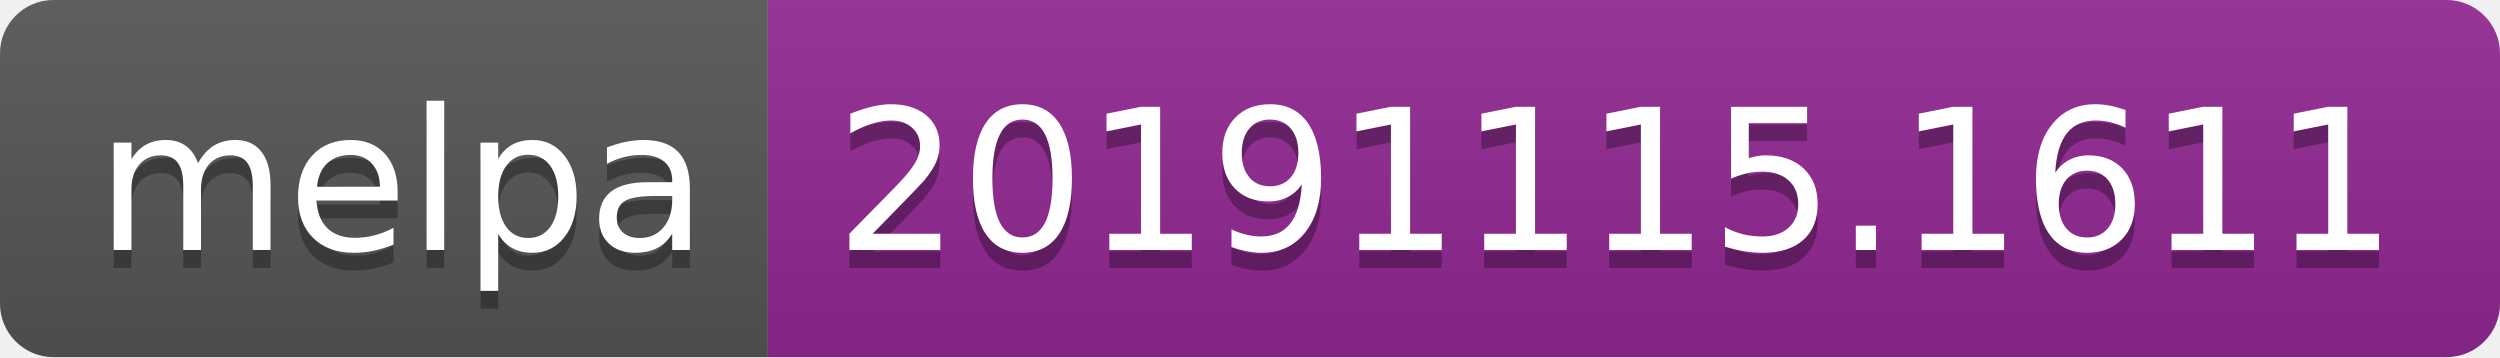
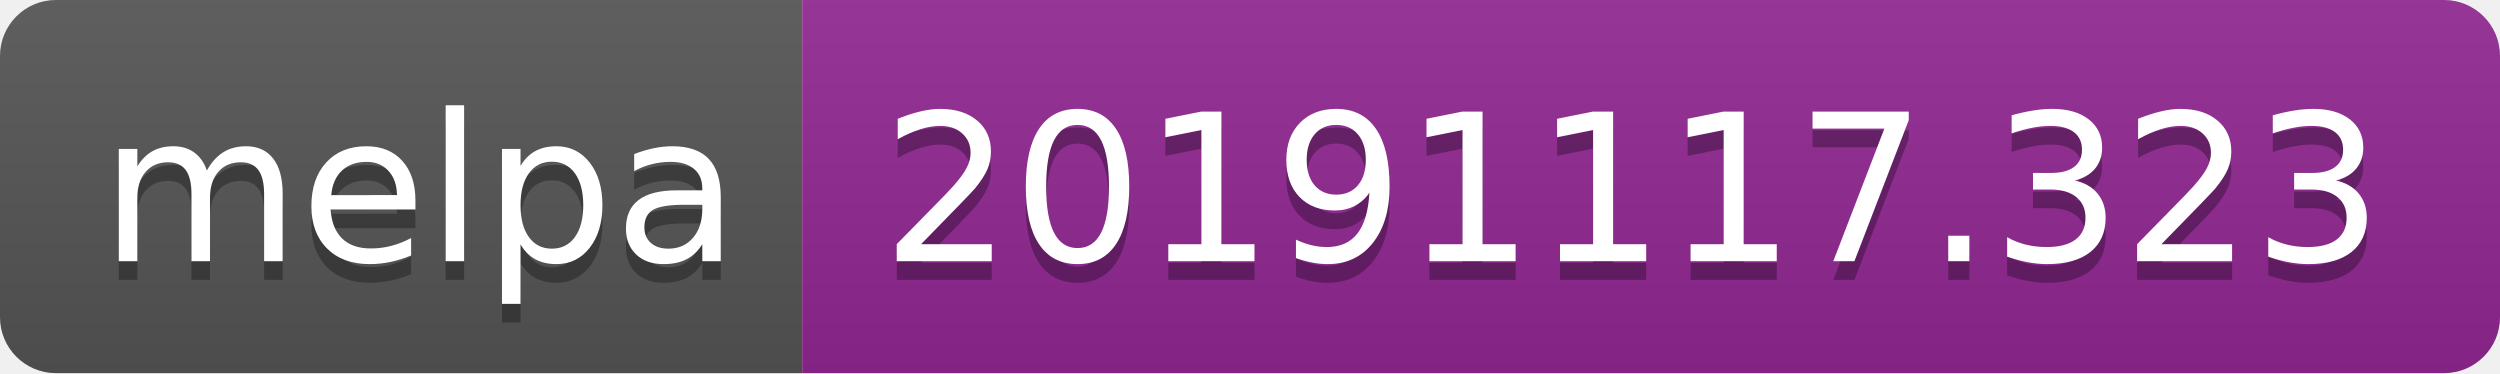
- <svg xmlns="http://www.w3.org/2000/svg" width="140" height="20">
+ <svg xmlns="http://www.w3.org/2000/svg" width="134" height="20">
  <linearGradient id="b" x2="0" y2="100%">
    <stop offset="0" stop-color="#bbb" stop-opacity=".1" />
    <stop offset="1" stop-opacity=".1" />
  </linearGradient>
  <clipPath id="a">
-     <rect width="140" height="20" rx="3" fill="#fff" />
+     <rect width="134" height="20" rx="3" fill="#fff" />
  </clipPath>
  <g clip-path="url(#a)">
    <path fill="#555" d="M0 0h43v20H0z" />
-     <path fill="#922793" d="M43 0h97v20H43z" />
-     <path fill="url(#b)" d="M0 0h140v20H0z" />
+     <path fill="#922793" d="M43 0h91v20H43z" />
+     <path fill="url(#b)" d="M0 0h134v20H0z" />
  </g>
  <g fill="#fff" text-anchor="middle" font-family="DejaVu Sans,Verdana,Geneva,sans-serif" font-size="110">
    <text x="225" y="150" fill="#010101" fill-opacity=".3" transform="scale(.1)" textLength="330">melpa</text>
    <text x="225" y="140" transform="scale(.1)" textLength="330">melpa</text>
-     <text x="905" y="150" fill="#010101" fill-opacity=".3" transform="scale(.1)" textLength="870">20191115.1611</text>
-     <text x="905" y="140" transform="scale(.1)" textLength="870">20191115.1611</text>
+     <text x="875" y="150" fill="#010101" fill-opacity=".3" transform="scale(.1)" textLength="810">20191117.323</text>
+     <text x="875" y="140" transform="scale(.1)" textLength="810">20191117.323</text>
  </g>
</svg>
